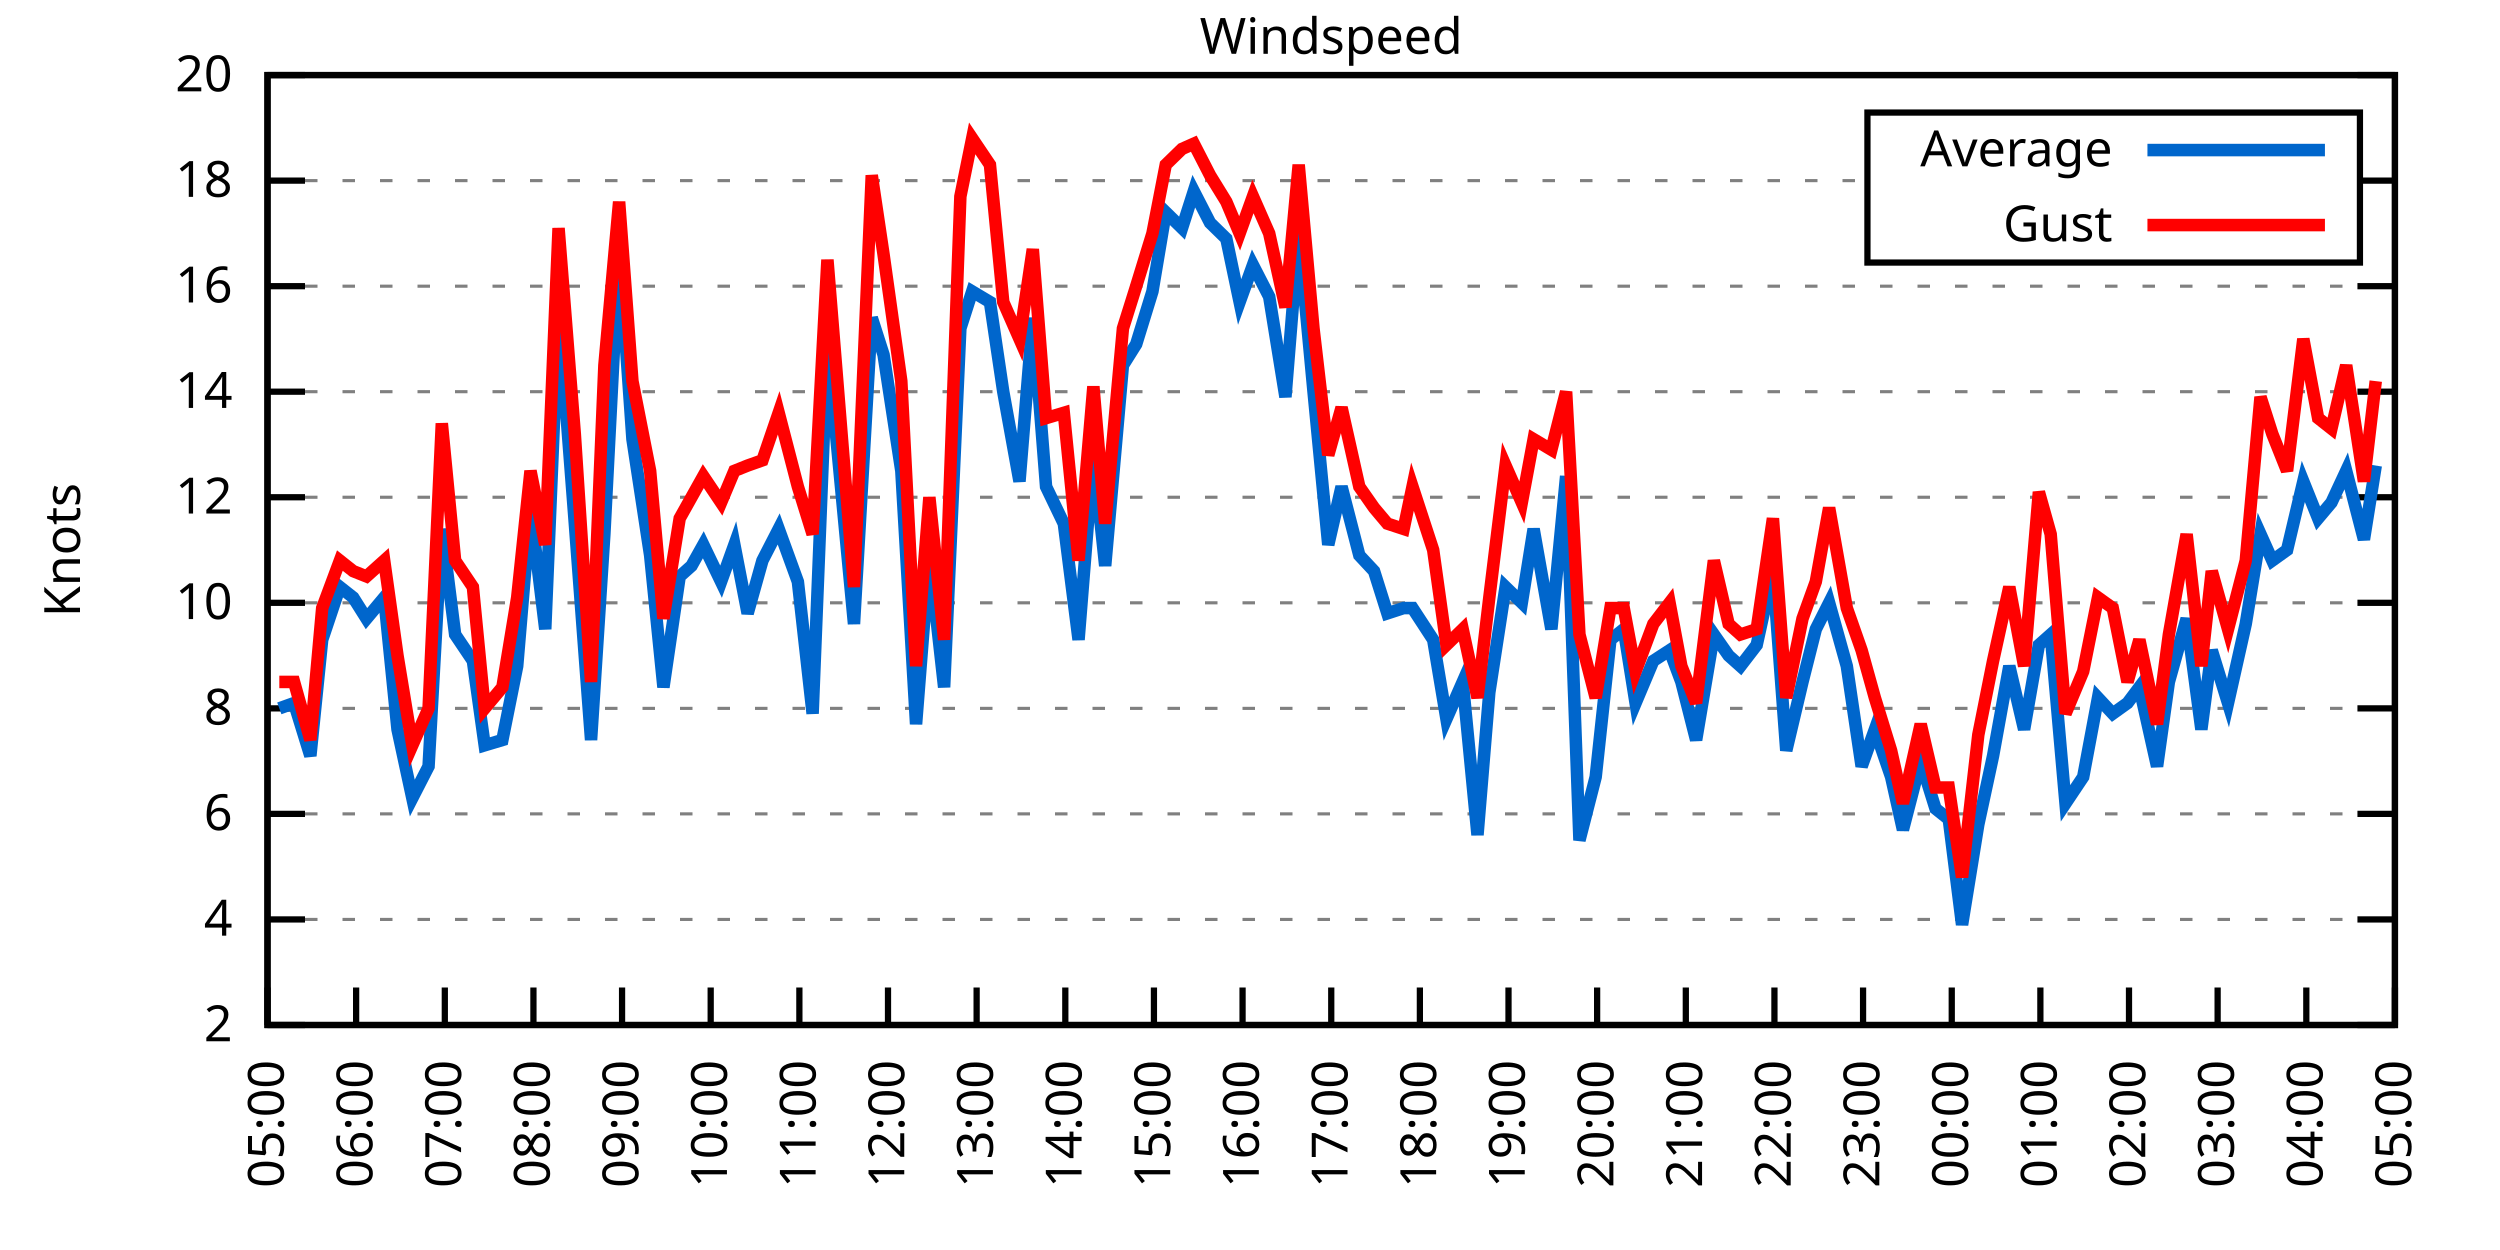
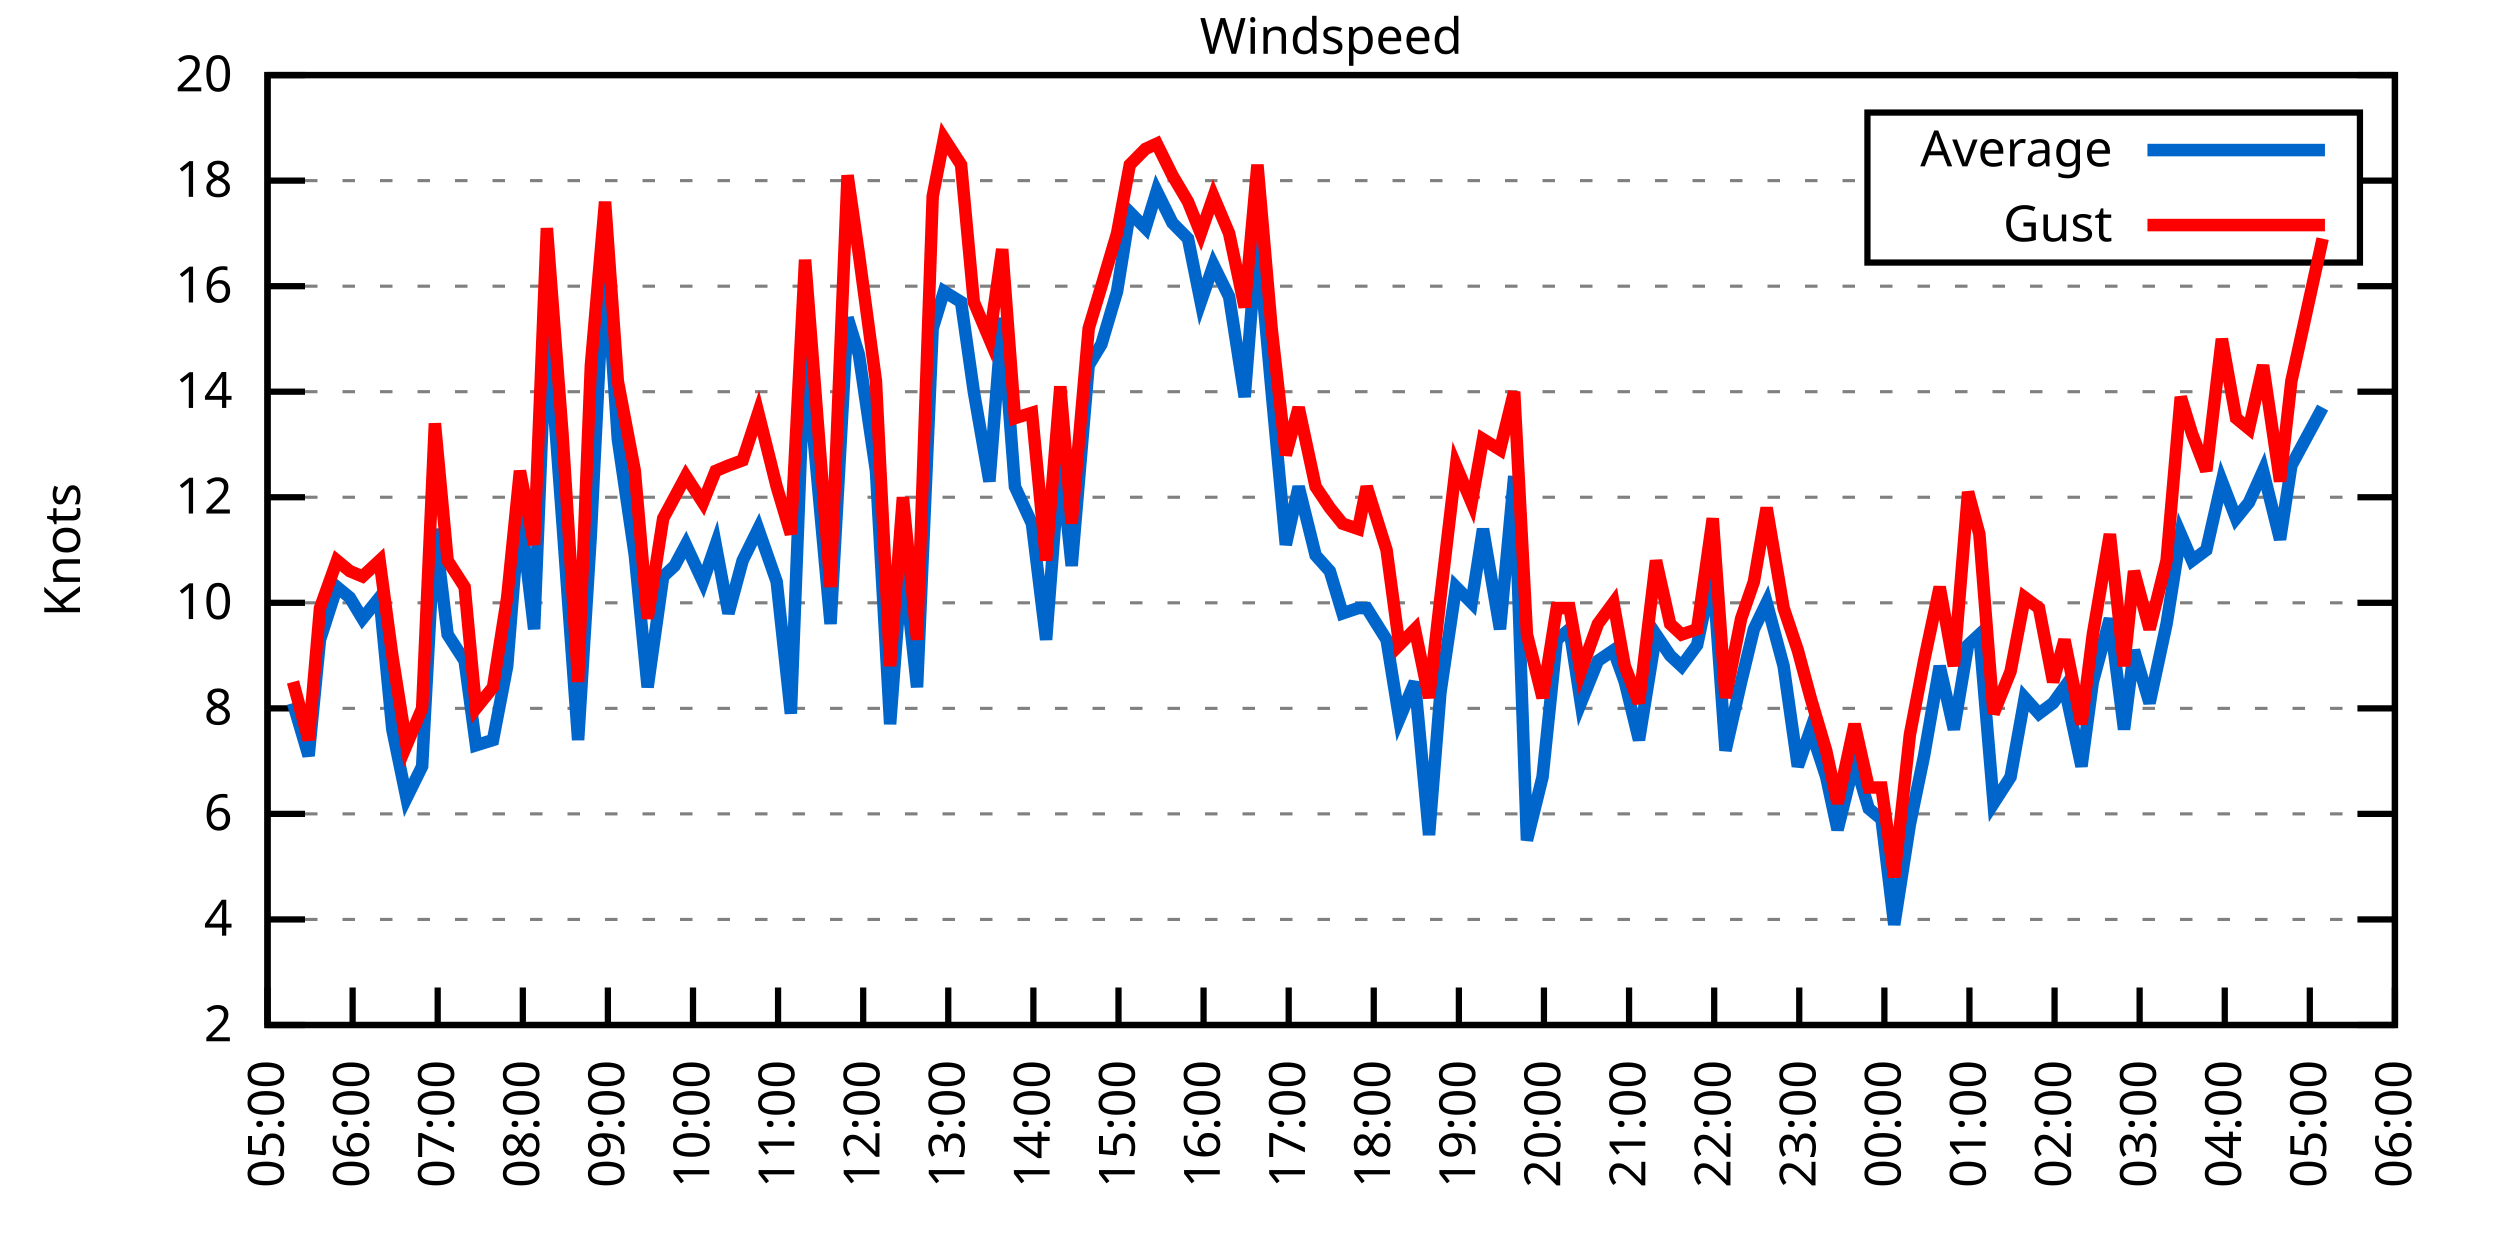
<svg xmlns="http://www.w3.org/2000/svg" xmlns:xlink="http://www.w3.org/1999/xlink" width="400" height="200" viewBox="0 0 400 200">
  <g id="gnuplot_canvas">
    <rect x="0" y="0" width="400" height="200" fill="none" />
    <defs>
      <circle id="gpDot" r="0.5" stroke-width="0.5" stroke="currentColor" />
      <path id="gpPt0" stroke-width="0.333" stroke="currentColor" d="M-1,0 h2 M0,-1 v2" />
      <path id="gpPt1" stroke-width="0.333" stroke="currentColor" d="M-1,-1 L1,1 M1,-1 L-1,1" />
      <path id="gpPt2" stroke-width="0.333" stroke="currentColor" d="M-1,0 L1,0 M0,-1 L0,1 M-1,-1 L1,1 M-1,1 L1,-1" />
      <rect id="gpPt3" stroke-width="0.333" stroke="currentColor" x="-1" y="-1" width="2" height="2" />
      <rect id="gpPt4" stroke-width="0.333" stroke="currentColor" fill="currentColor" x="-1" y="-1" width="2" height="2" />
      <circle id="gpPt5" stroke-width="0.333" stroke="currentColor" cx="0" cy="0" r="1" />
      <use xlink:href="#gpPt5" id="gpPt6" fill="currentColor" stroke="none" />
      <path id="gpPt7" stroke-width="0.333" stroke="currentColor" d="M0,-1.33 L-1.33,0.67 L1.33,0.67 z" />
      <use xlink:href="#gpPt7" id="gpPt8" fill="currentColor" stroke="none" />
      <use xlink:href="#gpPt7" id="gpPt9" stroke="currentColor" transform="rotate(180)" />
      <use xlink:href="#gpPt9" id="gpPt10" fill="currentColor" stroke="none" />
      <use xlink:href="#gpPt3" id="gpPt11" stroke="currentColor" transform="rotate(45)" />
      <use xlink:href="#gpPt11" id="gpPt12" fill="currentColor" stroke="none" />
      <path id="gpPt13" stroke-width="0.333" stroke="currentColor" d="M0,1.330 L1.265,0.411 L0.782,-1.067 L-0.782,-1.076 L-1.265,0.411 z" />
      <use xlink:href="#gpPt13" id="gpPt14" fill="currentColor" stroke="none" />
      <filter id="textbox" filterUnits="objectBoundingBox" x="0" y="0" height="1" width="1">
        <feFlood flood-color="white" flood-opacity="1" result="bgnd" />
        <feComposite in="SourceGraphic" in2="bgnd" operator="atop" />
      </filter>
      <filter id="greybox" filterUnits="objectBoundingBox" x="0" y="0" height="1" width="1">
        <feFlood flood-color="lightgrey" flood-opacity="1" result="grey" />
        <feComposite in="SourceGraphic" in2="grey" operator="atop" />
      </filter>
    </defs>
    <g fill="none" color="white" stroke="currentColor" stroke-width="1.00" stroke-linecap="butt" stroke-linejoin="miter">
</g>
    <g fill="none" color="black" stroke="currentColor" stroke-width="1.00" stroke-linecap="butt" stroke-linejoin="miter">
      <g stroke="none" shape-rendering="crispEdges">
        <polygon fill="rgb(255, 255, 255)" points="42.80,164.00 383.18,164.00 383.18,12.02 42.80,12.02 " />
      </g>
    </g>
    <g fill="none" color="black" stroke="currentColor" stroke-width="1.00" stroke-linecap="butt" stroke-linejoin="miter">
</g>
    <g fill="none" color="black" stroke="black" stroke-width="0.50" stroke-linecap="butt" stroke-linejoin="miter">
</g>
    <g fill="none" color="gray" stroke="currentColor" stroke-width="0.50" stroke-linecap="butt" stroke-linejoin="miter">
      <path stroke="gray" stroke-dasharray="2,4" class="gridline" d="M42.80,164.00 L383.19,164.00  " />
    </g>
    <g fill="none" color="gray" stroke="gray" stroke-width="1.00" stroke-linecap="butt" stroke-linejoin="miter">
</g>
    <g fill="none" color="black" stroke="currentColor" stroke-width="1.00" stroke-linecap="butt" stroke-linejoin="miter">
      <path stroke="black" d="M42.80,164.00 L48.80,164.00 M383.19,164.00 L377.19,164.00  " />
      <g transform="translate(37.20,166.60)" stroke="none" fill="black" font-family="Sans" font-size="8.00" text-anchor="end">
        <text>
          <tspan font-family="Sans"> 2</tspan>
        </text>
      </g>
    </g>
    <g fill="none" color="black" stroke="currentColor" stroke-width="1.00" stroke-linecap="butt" stroke-linejoin="miter">
</g>
    <g fill="none" color="black" stroke="black" stroke-width="0.50" stroke-linecap="butt" stroke-linejoin="miter">
</g>
    <g fill="none" color="gray" stroke="currentColor" stroke-width="0.50" stroke-linecap="butt" stroke-linejoin="miter">
      <path stroke="gray" stroke-dasharray="2,4" class="gridline" d="M42.80,147.11 L383.19,147.11  " />
    </g>
    <g fill="none" color="gray" stroke="gray" stroke-width="1.00" stroke-linecap="butt" stroke-linejoin="miter">
</g>
    <g fill="none" color="black" stroke="currentColor" stroke-width="1.00" stroke-linecap="butt" stroke-linejoin="miter">
      <path stroke="black" d="M42.80,147.11 L48.80,147.11 M383.19,147.11 L377.19,147.11  " />
      <g transform="translate(37.20,149.71)" stroke="none" fill="black" font-family="Sans" font-size="8.00" text-anchor="end">
        <text>
          <tspan font-family="Sans"> 4</tspan>
        </text>
      </g>
    </g>
    <g fill="none" color="black" stroke="currentColor" stroke-width="1.00" stroke-linecap="butt" stroke-linejoin="miter">
</g>
    <g fill="none" color="black" stroke="black" stroke-width="0.50" stroke-linecap="butt" stroke-linejoin="miter">
</g>
    <g fill="none" color="gray" stroke="currentColor" stroke-width="0.50" stroke-linecap="butt" stroke-linejoin="miter">
      <path stroke="gray" stroke-dasharray="2,4" class="gridline" d="M42.80,130.22 L383.19,130.22  " />
    </g>
    <g fill="none" color="gray" stroke="gray" stroke-width="1.00" stroke-linecap="butt" stroke-linejoin="miter">
</g>
    <g fill="none" color="black" stroke="currentColor" stroke-width="1.00" stroke-linecap="butt" stroke-linejoin="miter">
      <path stroke="black" d="M42.80,130.22 L48.80,130.22 M383.19,130.22 L377.19,130.22  " />
      <g transform="translate(37.20,132.82)" stroke="none" fill="black" font-family="Sans" font-size="8.00" text-anchor="end">
        <text>
          <tspan font-family="Sans"> 6</tspan>
        </text>
      </g>
    </g>
    <g fill="none" color="black" stroke="currentColor" stroke-width="1.00" stroke-linecap="butt" stroke-linejoin="miter">
</g>
    <g fill="none" color="black" stroke="black" stroke-width="0.50" stroke-linecap="butt" stroke-linejoin="miter">
</g>
    <g fill="none" color="gray" stroke="currentColor" stroke-width="0.50" stroke-linecap="butt" stroke-linejoin="miter">
      <path stroke="gray" stroke-dasharray="2,4" class="gridline" d="M42.80,113.34 L383.19,113.34  " />
    </g>
    <g fill="none" color="gray" stroke="gray" stroke-width="1.00" stroke-linecap="butt" stroke-linejoin="miter">
</g>
    <g fill="none" color="black" stroke="currentColor" stroke-width="1.00" stroke-linecap="butt" stroke-linejoin="miter">
      <path stroke="black" d="M42.80,113.34 L48.80,113.34 M383.19,113.34 L377.19,113.34  " />
      <g transform="translate(37.20,115.94)" stroke="none" fill="black" font-family="Sans" font-size="8.00" text-anchor="end">
        <text>
          <tspan font-family="Sans"> 8</tspan>
        </text>
      </g>
    </g>
    <g fill="none" color="black" stroke="currentColor" stroke-width="1.00" stroke-linecap="butt" stroke-linejoin="miter">
</g>
    <g fill="none" color="black" stroke="black" stroke-width="0.50" stroke-linecap="butt" stroke-linejoin="miter">
</g>
    <g fill="none" color="gray" stroke="currentColor" stroke-width="0.50" stroke-linecap="butt" stroke-linejoin="miter">
      <path stroke="gray" stroke-dasharray="2,4" class="gridline" d="M42.80,96.45 L383.19,96.45  " />
    </g>
    <g fill="none" color="gray" stroke="gray" stroke-width="1.00" stroke-linecap="butt" stroke-linejoin="miter">
</g>
    <g fill="none" color="black" stroke="currentColor" stroke-width="1.00" stroke-linecap="butt" stroke-linejoin="miter">
      <path stroke="black" d="M42.80,96.45 L48.80,96.45 M383.19,96.45 L377.19,96.45  " />
      <g transform="translate(37.20,99.05)" stroke="none" fill="black" font-family="Sans" font-size="8.00" text-anchor="end">
        <text>
          <tspan font-family="Sans"> 10</tspan>
        </text>
      </g>
    </g>
    <g fill="none" color="black" stroke="currentColor" stroke-width="1.00" stroke-linecap="butt" stroke-linejoin="miter">
</g>
    <g fill="none" color="black" stroke="black" stroke-width="0.50" stroke-linecap="butt" stroke-linejoin="miter">
</g>
    <g fill="none" color="gray" stroke="currentColor" stroke-width="0.50" stroke-linecap="butt" stroke-linejoin="miter">
      <path stroke="gray" stroke-dasharray="2,4" class="gridline" d="M42.80,79.56 L383.19,79.56  " />
    </g>
    <g fill="none" color="gray" stroke="gray" stroke-width="1.00" stroke-linecap="butt" stroke-linejoin="miter">
</g>
    <g fill="none" color="black" stroke="currentColor" stroke-width="1.00" stroke-linecap="butt" stroke-linejoin="miter">
      <path stroke="black" d="M42.80,79.56 L48.80,79.56 M383.19,79.56 L377.19,79.56  " />
      <g transform="translate(37.20,82.16)" stroke="none" fill="black" font-family="Sans" font-size="8.00" text-anchor="end">
        <text>
          <tspan font-family="Sans"> 12</tspan>
        </text>
      </g>
    </g>
    <g fill="none" color="black" stroke="currentColor" stroke-width="1.00" stroke-linecap="butt" stroke-linejoin="miter">
</g>
    <g fill="none" color="black" stroke="black" stroke-width="0.50" stroke-linecap="butt" stroke-linejoin="miter">
</g>
    <g fill="none" color="gray" stroke="currentColor" stroke-width="0.50" stroke-linecap="butt" stroke-linejoin="miter">
      <path stroke="gray" stroke-dasharray="2,4" class="gridline" d="M42.80,62.67 L383.19,62.67  " />
    </g>
    <g fill="none" color="gray" stroke="gray" stroke-width="1.00" stroke-linecap="butt" stroke-linejoin="miter">
</g>
    <g fill="none" color="black" stroke="currentColor" stroke-width="1.00" stroke-linecap="butt" stroke-linejoin="miter">
      <path stroke="black" d="M42.80,62.67 L48.80,62.67 M383.19,62.67 L377.19,62.67  " />
      <g transform="translate(37.20,65.27)" stroke="none" fill="black" font-family="Sans" font-size="8.00" text-anchor="end">
        <text>
          <tspan font-family="Sans"> 14</tspan>
        </text>
      </g>
    </g>
    <g fill="none" color="black" stroke="currentColor" stroke-width="1.00" stroke-linecap="butt" stroke-linejoin="miter">
</g>
    <g fill="none" color="black" stroke="black" stroke-width="0.50" stroke-linecap="butt" stroke-linejoin="miter">
</g>
    <g fill="none" color="gray" stroke="currentColor" stroke-width="0.50" stroke-linecap="butt" stroke-linejoin="miter">
      <path stroke="gray" stroke-dasharray="2,4" class="gridline" d="M42.80,45.79 L383.19,45.79  " />
    </g>
    <g fill="none" color="gray" stroke="gray" stroke-width="1.00" stroke-linecap="butt" stroke-linejoin="miter">
</g>
    <g fill="none" color="black" stroke="currentColor" stroke-width="1.00" stroke-linecap="butt" stroke-linejoin="miter">
      <path stroke="black" d="M42.80,45.79 L48.80,45.79 M383.19,45.79 L377.19,45.79  " />
      <g transform="translate(37.20,48.39)" stroke="none" fill="black" font-family="Sans" font-size="8.00" text-anchor="end">
        <text>
          <tspan font-family="Sans"> 16</tspan>
        </text>
      </g>
    </g>
    <g fill="none" color="black" stroke="currentColor" stroke-width="1.00" stroke-linecap="butt" stroke-linejoin="miter">
</g>
    <g fill="none" color="black" stroke="black" stroke-width="0.50" stroke-linecap="butt" stroke-linejoin="miter">
</g>
    <g fill="none" color="gray" stroke="currentColor" stroke-width="0.50" stroke-linecap="butt" stroke-linejoin="miter">
      <path stroke="gray" stroke-dasharray="2,4" class="gridline" d="M42.80,28.90 L298.79,28.90 M377.59,28.90 L383.19,28.90  " />
    </g>
    <g fill="none" color="gray" stroke="gray" stroke-width="1.00" stroke-linecap="butt" stroke-linejoin="miter">
</g>
    <g fill="none" color="black" stroke="currentColor" stroke-width="1.00" stroke-linecap="butt" stroke-linejoin="miter">
      <path stroke="black" d="M42.80,28.90 L48.80,28.90 M383.19,28.90 L377.19,28.90  " />
      <g transform="translate(37.20,31.50)" stroke="none" fill="black" font-family="Sans" font-size="8.00" text-anchor="end">
        <text>
          <tspan font-family="Sans"> 18</tspan>
        </text>
      </g>
    </g>
    <g fill="none" color="black" stroke="currentColor" stroke-width="1.00" stroke-linecap="butt" stroke-linejoin="miter">
</g>
    <g fill="none" color="black" stroke="black" stroke-width="0.50" stroke-linecap="butt" stroke-linejoin="miter">
</g>
    <g fill="none" color="gray" stroke="currentColor" stroke-width="0.50" stroke-linecap="butt" stroke-linejoin="miter">
      <path stroke="gray" stroke-dasharray="2,4" class="gridline" d="M42.80,12.01 L383.19,12.01  " />
    </g>
    <g fill="none" color="gray" stroke="gray" stroke-width="1.00" stroke-linecap="butt" stroke-linejoin="miter">
</g>
    <g fill="none" color="black" stroke="currentColor" stroke-width="1.00" stroke-linecap="butt" stroke-linejoin="miter">
      <path stroke="black" d="M42.80,12.01 L48.80,12.01 M383.19,12.01 L377.19,12.01  " />
      <g transform="translate(37.20,14.61)" stroke="none" fill="black" font-family="Sans" font-size="8.00" text-anchor="end">
        <text>
          <tspan font-family="Sans"> 20</tspan>
        </text>
      </g>
    </g>
    <g fill="none" color="black" stroke="currentColor" stroke-width="1.00" stroke-linecap="butt" stroke-linejoin="miter">
      <path stroke="black" d="M42.80,164.00 L42.80,158.00  " />
      <g transform="translate(45.40,169.60) rotate(270.00)" stroke="none" fill="black" font-family="Sans" font-size="8.00" text-anchor="end">
        <text>
          <tspan font-family="Sans">05:00</tspan>
        </text>
      </g>
    </g>
    <g fill="none" color="black" stroke="currentColor" stroke-width="1.00" stroke-linecap="butt" stroke-linejoin="miter">
-       <path stroke="black" d="M56.98,164.00 L56.98,158.00  " />
-       <g transform="translate(59.58,169.60) rotate(270.00)" stroke="none" fill="black" font-family="Sans" font-size="8.00" text-anchor="end">
+       <path stroke="black" d="M56.42,164.00 L56.42,158.00  " />
+       <g transform="translate(59.02,169.60) rotate(270.00)" stroke="none" fill="black" font-family="Sans" font-size="8.00" text-anchor="end">
        <text>
          <tspan font-family="Sans">06:00</tspan>
        </text>
      </g>
    </g>
    <g fill="none" color="black" stroke="currentColor" stroke-width="1.00" stroke-linecap="butt" stroke-linejoin="miter">
-       <path stroke="black" d="M71.17,164.00 L71.17,158.00  " />
-       <g transform="translate(73.77,169.60) rotate(270.00)" stroke="none" fill="black" font-family="Sans" font-size="8.00" text-anchor="end">
+       <path stroke="black" d="M70.03,164.00 L70.03,158.00  " />
+       <g transform="translate(72.63,169.60) rotate(270.00)" stroke="none" fill="black" font-family="Sans" font-size="8.00" text-anchor="end">
        <text>
          <tspan font-family="Sans">07:00</tspan>
        </text>
      </g>
    </g>
    <g fill="none" color="black" stroke="currentColor" stroke-width="1.00" stroke-linecap="butt" stroke-linejoin="miter">
-       <path stroke="black" d="M85.35,164.00 L85.35,158.00  " />
-       <g transform="translate(87.95,169.60) rotate(270.00)" stroke="none" fill="black" font-family="Sans" font-size="8.00" text-anchor="end">
+       <path stroke="black" d="M83.65,164.00 L83.65,158.00  " />
+       <g transform="translate(86.25,169.60) rotate(270.00)" stroke="none" fill="black" font-family="Sans" font-size="8.00" text-anchor="end">
        <text>
          <tspan font-family="Sans">08:00</tspan>
        </text>
      </g>
    </g>
    <g fill="none" color="black" stroke="currentColor" stroke-width="1.00" stroke-linecap="butt" stroke-linejoin="miter">
-       <path stroke="black" d="M99.53,164.00 L99.53,158.00  " />
-       <g transform="translate(102.13,169.60) rotate(270.00)" stroke="none" fill="black" font-family="Sans" font-size="8.00" text-anchor="end">
+       <path stroke="black" d="M97.26,164.00 L97.26,158.00  " />
+       <g transform="translate(99.86,169.60) rotate(270.00)" stroke="none" fill="black" font-family="Sans" font-size="8.00" text-anchor="end">
        <text>
          <tspan font-family="Sans">09:00</tspan>
        </text>
      </g>
    </g>
    <g fill="none" color="black" stroke="currentColor" stroke-width="1.00" stroke-linecap="butt" stroke-linejoin="miter">
-       <path stroke="black" d="M113.71,164.00 L113.71,158.00  " />
-       <g transform="translate(116.31,169.60) rotate(270.00)" stroke="none" fill="black" font-family="Sans" font-size="8.00" text-anchor="end">
+       <path stroke="black" d="M110.88,164.00 L110.88,158.00  " />
+       <g transform="translate(113.48,169.60) rotate(270.00)" stroke="none" fill="black" font-family="Sans" font-size="8.00" text-anchor="end">
        <text>
          <tspan font-family="Sans">10:00</tspan>
        </text>
      </g>
    </g>
    <g fill="none" color="black" stroke="currentColor" stroke-width="1.00" stroke-linecap="butt" stroke-linejoin="miter">
-       <path stroke="black" d="M127.90,164.00 L127.90,158.00  " />
-       <g transform="translate(130.50,169.60) rotate(270.00)" stroke="none" fill="black" font-family="Sans" font-size="8.00" text-anchor="end">
+       <path stroke="black" d="M124.49,164.00 L124.49,158.00  " />
+       <g transform="translate(127.09,169.60) rotate(270.00)" stroke="none" fill="black" font-family="Sans" font-size="8.00" text-anchor="end">
        <text>
          <tspan font-family="Sans">11:00</tspan>
        </text>
      </g>
    </g>
    <g fill="none" color="black" stroke="currentColor" stroke-width="1.00" stroke-linecap="butt" stroke-linejoin="miter">
-       <path stroke="black" d="M142.08,164.00 L142.08,158.00  " />
-       <g transform="translate(144.68,169.60) rotate(270.00)" stroke="none" fill="black" font-family="Sans" font-size="8.00" text-anchor="end">
+       <path stroke="black" d="M138.11,164.00 L138.11,158.00  " />
+       <g transform="translate(140.71,169.60) rotate(270.00)" stroke="none" fill="black" font-family="Sans" font-size="8.00" text-anchor="end">
        <text>
          <tspan font-family="Sans">12:00</tspan>
        </text>
      </g>
    </g>
    <g fill="none" color="black" stroke="currentColor" stroke-width="1.00" stroke-linecap="butt" stroke-linejoin="miter">
-       <path stroke="black" d="M156.26,164.00 L156.26,158.00  " />
-       <g transform="translate(158.86,169.60) rotate(270.00)" stroke="none" fill="black" font-family="Sans" font-size="8.00" text-anchor="end">
+       <path stroke="black" d="M151.72,164.00 L151.72,158.00  " />
+       <g transform="translate(154.32,169.60) rotate(270.00)" stroke="none" fill="black" font-family="Sans" font-size="8.00" text-anchor="end">
        <text>
          <tspan font-family="Sans">13:00</tspan>
        </text>
      </g>
    </g>
    <g fill="none" color="black" stroke="currentColor" stroke-width="1.00" stroke-linecap="butt" stroke-linejoin="miter">
-       <path stroke="black" d="M170.45,164.00 L170.45,158.00  " />
-       <g transform="translate(173.05,169.60) rotate(270.00)" stroke="none" fill="black" font-family="Sans" font-size="8.00" text-anchor="end">
+       <path stroke="black" d="M165.34,164.00 L165.34,158.00  " />
+       <g transform="translate(167.94,169.60) rotate(270.00)" stroke="none" fill="black" font-family="Sans" font-size="8.00" text-anchor="end">
        <text>
          <tspan font-family="Sans">14:00</tspan>
        </text>
      </g>
    </g>
    <g fill="none" color="black" stroke="currentColor" stroke-width="1.00" stroke-linecap="butt" stroke-linejoin="miter">
-       <path stroke="black" d="M184.63,164.00 L184.63,158.00  " />
-       <g transform="translate(187.23,169.60) rotate(270.00)" stroke="none" fill="black" font-family="Sans" font-size="8.00" text-anchor="end">
+       <path stroke="black" d="M178.96,164.00 L178.96,158.00  " />
+       <g transform="translate(181.56,169.60) rotate(270.00)" stroke="none" fill="black" font-family="Sans" font-size="8.00" text-anchor="end">
        <text>
          <tspan font-family="Sans">15:00</tspan>
        </text>
      </g>
    </g>
    <g fill="none" color="black" stroke="currentColor" stroke-width="1.00" stroke-linecap="butt" stroke-linejoin="miter">
-       <path stroke="black" d="M198.81,164.00 L198.81,158.00  " />
-       <g transform="translate(201.41,169.60) rotate(270.00)" stroke="none" fill="black" font-family="Sans" font-size="8.00" text-anchor="end">
+       <path stroke="black" d="M192.57,164.00 L192.57,158.00  " />
+       <g transform="translate(195.17,169.60) rotate(270.00)" stroke="none" fill="black" font-family="Sans" font-size="8.00" text-anchor="end">
        <text>
          <tspan font-family="Sans">16:00</tspan>
        </text>
      </g>
    </g>
    <g fill="none" color="black" stroke="currentColor" stroke-width="1.00" stroke-linecap="butt" stroke-linejoin="miter">
-       <path stroke="black" d="M213.00,164.00 L213.00,158.00  " />
-       <g transform="translate(215.60,169.60) rotate(270.00)" stroke="none" fill="black" font-family="Sans" font-size="8.00" text-anchor="end">
+       <path stroke="black" d="M206.19,164.00 L206.19,158.00  " />
+       <g transform="translate(208.79,169.60) rotate(270.00)" stroke="none" fill="black" font-family="Sans" font-size="8.00" text-anchor="end">
        <text>
          <tspan font-family="Sans">17:00</tspan>
        </text>
      </g>
    </g>
    <g fill="none" color="black" stroke="currentColor" stroke-width="1.00" stroke-linecap="butt" stroke-linejoin="miter">
-       <path stroke="black" d="M227.18,164.00 L227.18,158.00  " />
-       <g transform="translate(229.78,169.60) rotate(270.00)" stroke="none" fill="black" font-family="Sans" font-size="8.00" text-anchor="end">
+       <path stroke="black" d="M219.80,164.00 L219.80,158.00  " />
+       <g transform="translate(222.40,169.60) rotate(270.00)" stroke="none" fill="black" font-family="Sans" font-size="8.00" text-anchor="end">
        <text>
          <tspan font-family="Sans">18:00</tspan>
        </text>
      </g>
    </g>
    <g fill="none" color="black" stroke="currentColor" stroke-width="1.00" stroke-linecap="butt" stroke-linejoin="miter">
-       <path stroke="black" d="M241.36,164.00 L241.36,158.00  " />
-       <g transform="translate(243.96,169.60) rotate(270.00)" stroke="none" fill="black" font-family="Sans" font-size="8.00" text-anchor="end">
+       <path stroke="black" d="M233.42,164.00 L233.42,158.00  " />
+       <g transform="translate(236.02,169.60) rotate(270.00)" stroke="none" fill="black" font-family="Sans" font-size="8.00" text-anchor="end">
        <text>
          <tspan font-family="Sans">19:00</tspan>
        </text>
      </g>
    </g>
    <g fill="none" color="black" stroke="currentColor" stroke-width="1.00" stroke-linecap="butt" stroke-linejoin="miter">
-       <path stroke="black" d="M255.54,164.00 L255.54,158.00  " />
-       <g transform="translate(258.14,169.60) rotate(270.00)" stroke="none" fill="black" font-family="Sans" font-size="8.00" text-anchor="end">
+       <path stroke="black" d="M247.03,164.00 L247.03,158.00  " />
+       <g transform="translate(249.63,169.60) rotate(270.00)" stroke="none" fill="black" font-family="Sans" font-size="8.00" text-anchor="end">
        <text>
          <tspan font-family="Sans">20:00</tspan>
        </text>
      </g>
    </g>
    <g fill="none" color="black" stroke="currentColor" stroke-width="1.00" stroke-linecap="butt" stroke-linejoin="miter">
-       <path stroke="black" d="M269.73,164.00 L269.73,158.00  " />
-       <g transform="translate(272.33,169.60) rotate(270.00)" stroke="none" fill="black" font-family="Sans" font-size="8.00" text-anchor="end">
+       <path stroke="black" d="M260.65,164.00 L260.65,158.00  " />
+       <g transform="translate(263.25,169.60) rotate(270.00)" stroke="none" fill="black" font-family="Sans" font-size="8.00" text-anchor="end">
        <text>
          <tspan font-family="Sans">21:00</tspan>
        </text>
      </g>
    </g>
    <g fill="none" color="black" stroke="currentColor" stroke-width="1.00" stroke-linecap="butt" stroke-linejoin="miter">
-       <path stroke="black" d="M283.91,164.00 L283.91,158.00  " />
-       <g transform="translate(286.51,169.60) rotate(270.00)" stroke="none" fill="black" font-family="Sans" font-size="8.00" text-anchor="end">
+       <path stroke="black" d="M274.27,164.00 L274.27,158.00  " />
+       <g transform="translate(276.87,169.60) rotate(270.00)" stroke="none" fill="black" font-family="Sans" font-size="8.00" text-anchor="end">
        <text>
          <tspan font-family="Sans">22:00</tspan>
        </text>
      </g>
    </g>
    <g fill="none" color="black" stroke="currentColor" stroke-width="1.00" stroke-linecap="butt" stroke-linejoin="miter">
-       <path stroke="black" d="M298.09,164.00 L298.09,158.00  " />
-       <g transform="translate(300.69,169.60) rotate(270.00)" stroke="none" fill="black" font-family="Sans" font-size="8.00" text-anchor="end">
+       <path stroke="black" d="M287.88,164.00 L287.88,158.00  " />
+       <g transform="translate(290.48,169.60) rotate(270.00)" stroke="none" fill="black" font-family="Sans" font-size="8.00" text-anchor="end">
        <text>
          <tspan font-family="Sans">23:00</tspan>
        </text>
      </g>
    </g>
    <g fill="none" color="black" stroke="currentColor" stroke-width="1.00" stroke-linecap="butt" stroke-linejoin="miter">
-       <path stroke="black" d="M312.28,164.00 L312.28,158.00  " />
-       <g transform="translate(314.88,169.60) rotate(270.00)" stroke="none" fill="black" font-family="Sans" font-size="8.00" text-anchor="end">
+       <path stroke="black" d="M301.50,164.00 L301.50,158.00  " />
+       <g transform="translate(304.10,169.60) rotate(270.00)" stroke="none" fill="black" font-family="Sans" font-size="8.00" text-anchor="end">
        <text>
          <tspan font-family="Sans">00:00</tspan>
        </text>
      </g>
    </g>
    <g fill="none" color="black" stroke="currentColor" stroke-width="1.00" stroke-linecap="butt" stroke-linejoin="miter">
-       <path stroke="black" d="M326.46,164.00 L326.46,158.00  " />
-       <g transform="translate(329.06,169.60) rotate(270.00)" stroke="none" fill="black" font-family="Sans" font-size="8.00" text-anchor="end">
+       <path stroke="black" d="M315.11,164.00 L315.11,158.00  " />
+       <g transform="translate(317.71,169.60) rotate(270.00)" stroke="none" fill="black" font-family="Sans" font-size="8.00" text-anchor="end">
        <text>
          <tspan font-family="Sans">01:00</tspan>
        </text>
      </g>
    </g>
    <g fill="none" color="black" stroke="currentColor" stroke-width="1.00" stroke-linecap="butt" stroke-linejoin="miter">
-       <path stroke="black" d="M340.64,164.00 L340.64,158.00  " />
-       <g transform="translate(343.24,169.60) rotate(270.00)" stroke="none" fill="black" font-family="Sans" font-size="8.00" text-anchor="end">
+       <path stroke="black" d="M328.73,164.00 L328.73,158.00  " />
+       <g transform="translate(331.33,169.60) rotate(270.00)" stroke="none" fill="black" font-family="Sans" font-size="8.00" text-anchor="end">
        <text>
          <tspan font-family="Sans">02:00</tspan>
        </text>
      </g>
    </g>
    <g fill="none" color="black" stroke="currentColor" stroke-width="1.00" stroke-linecap="butt" stroke-linejoin="miter">
-       <path stroke="black" d="M354.82,164.00 L354.82,158.00  " />
-       <g transform="translate(357.42,169.60) rotate(270.00)" stroke="none" fill="black" font-family="Sans" font-size="8.00" text-anchor="end">
+       <path stroke="black" d="M342.34,164.00 L342.34,158.00  " />
+       <g transform="translate(344.94,169.60) rotate(270.00)" stroke="none" fill="black" font-family="Sans" font-size="8.00" text-anchor="end">
        <text>
          <tspan font-family="Sans">03:00</tspan>
        </text>
      </g>
    </g>
    <g fill="none" color="black" stroke="currentColor" stroke-width="1.00" stroke-linecap="butt" stroke-linejoin="miter">
-       <path stroke="black" d="M369.01,164.00 L369.01,158.00  " />
-       <g transform="translate(371.61,169.60) rotate(270.00)" stroke="none" fill="black" font-family="Sans" font-size="8.00" text-anchor="end">
+       <path stroke="black" d="M355.96,164.00 L355.96,158.00  " />
+       <g transform="translate(358.56,169.60) rotate(270.00)" stroke="none" fill="black" font-family="Sans" font-size="8.00" text-anchor="end">
        <text>
          <tspan font-family="Sans">04:00</tspan>
+         </text>
+       </g>
+     </g>
+     <g fill="none" color="black" stroke="currentColor" stroke-width="1.00" stroke-linecap="butt" stroke-linejoin="miter">
+       <path stroke="black" d="M369.57,164.00 L369.57,158.00  " />
+       <g transform="translate(372.17,169.60) rotate(270.00)" stroke="none" fill="black" font-family="Sans" font-size="8.00" text-anchor="end">
+         <text>
+           <tspan font-family="Sans">05:00</tspan>
        </text>
      </g>
    </g>
    <g fill="none" color="black" stroke="currentColor" stroke-width="1.00" stroke-linecap="butt" stroke-linejoin="miter">
      <path stroke="black" d="M383.19,164.00 L383.19,158.00  " />
      <g transform="translate(385.79,169.60) rotate(270.00)" stroke="none" fill="black" font-family="Sans" font-size="8.00" text-anchor="end">
        <text>
-           <tspan font-family="Sans">05:00</tspan>
+           <tspan font-family="Sans">06:00</tspan>
        </text>
      </g>
    </g>
    <g fill="none" color="black" stroke="currentColor" stroke-width="1.00" stroke-linecap="butt" stroke-linejoin="miter">
</g>
    <g fill="none" color="black" stroke="currentColor" stroke-width="1.00" stroke-linecap="butt" stroke-linejoin="miter">
      <path stroke="black" d="M42.80,12.01 L42.80,164.00 L383.19,164.00 L383.19,12.01 L42.80,12.01 Z  " />
    </g>
    <g fill="none" color="black" stroke="currentColor" stroke-width="1.00" stroke-linecap="butt" stroke-linejoin="miter">
</g>
    <g fill="none" color="black" stroke="currentColor" stroke-width="1.00" stroke-linecap="butt" stroke-linejoin="miter">
      <path stroke="black" d="M298.79,42.01 L298.79,18.01 L377.59,18.01 L377.59,42.01 L298.79,42.01 Z  " />
    </g>
    <g id="Windspeed_plot_1">
      <g fill="none" color="white" stroke="black" stroke-width="2.00" stroke-linecap="butt" stroke-linejoin="miter">
</g>
      <g fill="none" color="black" stroke="currentColor" stroke-width="2.00" stroke-linecap="butt" stroke-linejoin="miter">
        <g transform="translate(337.99,26.61)" stroke="none" fill="black" font-family="Sans" font-size="8.00" text-anchor="end">
          <text>
            <tspan font-family="Sans">Average</tspan>
          </text>
        </g>
      </g>
      <g fill="none" color="black" stroke="currentColor" stroke-width="2.00" stroke-linecap="butt" stroke-linejoin="miter">
-         <path stroke="rgb(  0, 102, 204)" d="M343.59,24.01 L371.99,24.01 M44.69,113.34 L47.05,112.49 L49.66,120.94 L51.55,102.36 L54.38,93.92 L56.51,95.60   L58.64,98.98 L61.47,95.60 L63.60,116.71 L65.97,127.69 L68.57,122.62 L70.69,84.63 L72.82,101.52 L75.66,105.74   L77.55,119.25 L80.38,118.40 L82.75,106.58 L84.88,81.25 L87.24,100.67 L89.37,50.01 L91.97,83.78 L94.57,118.40   L96.70,85.47 L99.06,39.87 L101.19,70.27 L104.02,88.85 L106.15,109.96 L108.75,92.23 L110.64,90.54 L112.53,87.16   L115.37,93.07 L117.50,87.16 L119.62,98.14 L121.99,89.69 L124.59,84.63 L127.66,93.07 L130.02,114.18 L132.39,55.07   L136.64,99.83 L139.48,50.85 L141.37,56.76 L144.21,75.34 L146.57,115.87 L148.70,88.85 L151.06,109.96 L153.66,52.54   L155.55,46.63 L158.39,48.32 L160.52,62.67 L163.12,77.03 L165.25,50.85 L167.37,77.87 L170.21,83.78 L172.57,102.36   L174.94,72.81 L176.83,90.54 L179.67,58.45 L181.79,55.07 L184.39,46.63 L186.52,33.96 L189.12,36.50 L191.01,30.59   L193.61,35.65 L196.21,38.19 L198.34,48.32 L200.47,42.41 L203.07,47.47 L205.67,63.52 L207.79,37.34 L210.16,62.67   L212.52,87.16 L214.65,77.87 L217.49,88.85 L219.85,91.38 L221.98,98.14 L224.58,97.29 L226.00,97.29 L229.31,102.36   L231.43,115.03 L234.03,109.11 L236.40,133.60 L238.29,110.80 L240.89,93.92 L243.49,96.45 L245.38,84.63 L248.22,100.67   L250.58,76.18 L252.71,134.45 L255.31,124.31 L257.67,102.36 L259.80,100.67 L261.69,112.49 L264.53,105.74 L267.13,104.05   L269.02,109.11 L271.38,118.40 L274.22,101.52 L276.58,104.89 L278.47,106.58 L281.07,103.20 L283.67,91.38 L285.80,120.09   L288.40,109.11 L290.53,100.67 L292.66,96.45 L295.49,106.58 L297.86,122.62 L299.98,116.71 L302.58,124.31 L304.47,132.76   L307.31,121.78 L309.68,129.38 L311.80,131.07 L313.93,147.96 L316.53,131.91 L318.89,120.94 L321.49,106.58 L323.86,116.71   L326.22,103.20 L328.11,101.52 L330.48,128.54 L333.31,124.31 L335.68,111.65 L338.04,114.18 L340.40,112.49 L342.30,109.96   L345.13,122.62 L347.02,109.11 L349.86,98.98 L352.22,116.71 L353.88,104.05 L356.48,112.49 L359.32,99.83 L361.68,85.47   L363.57,89.69 L365.93,88.00 L368.53,77.03 L370.90,82.94 L373.03,80.41 L375.39,75.34 L378.23,86.32 L380.12,74.49    " />
+         <path stroke="rgb(  0, 102, 204)" d="M343.59,24.01 L371.99,24.01 M46.88,112.49 L49.38,120.94 L51.20,102.36 L53.92,93.92 L55.96,95.60 L58.00,98.98   L60.73,95.60 L62.77,116.71 L65.04,127.69 L67.54,122.62 L69.58,84.63 L71.62,101.52 L74.34,105.74 L76.16,119.25   L78.88,118.40 L81.15,106.58 L83.19,81.25 L85.46,100.67 L87.50,50.01 L90.00,83.78 L92.50,118.40 L94.54,85.47   L96.81,39.87 L98.85,70.27 L101.57,88.85 L103.62,109.96 L106.11,92.23 L107.93,90.54 L109.74,87.16 L112.47,93.07   L114.51,87.16 L116.55,98.14 L118.82,89.69 L121.32,84.63 L124.27,93.07 L126.54,114.18 L128.81,55.07 L132.89,99.83   L135.61,50.85 L137.43,56.76 L140.15,75.34 L142.42,115.87 L144.46,88.85 L146.73,109.96 L149.23,52.54 L151.04,46.63   L153.77,48.32 L155.81,62.67 L158.31,77.03 L160.35,50.85 L162.39,77.87 L165.11,83.78 L167.38,102.36 L169.65,72.81   L171.47,90.54 L174.19,58.45 L176.23,55.07 L178.73,46.63 L180.77,33.96 L183.27,36.50 L185.08,30.59 L187.58,35.65   L190.08,38.19 L192.12,48.32 L194.16,42.41 L196.66,47.47 L199.15,63.52 L201.19,37.34 L203.46,62.67 L205.73,87.16   L207.78,77.87 L210.50,88.85 L212.77,91.38 L214.81,98.14 L217.31,97.29 L218.67,97.29 L221.85,102.36 L223.89,115.03   L226.38,109.11 L228.65,133.60 L230.47,110.80 L232.96,93.92 L235.46,96.45 L237.28,84.63 L240.00,100.67 L242.27,76.18   L244.31,134.45 L246.81,124.31 L249.08,102.36 L251.12,100.67 L252.93,112.49 L255.66,105.74 L258.15,104.05 L259.97,109.11   L262.24,118.40 L264.96,101.52 L267.23,104.89 L269.05,106.58 L271.54,103.20 L274.04,91.38 L276.08,120.09 L278.58,109.11   L280.62,100.67 L282.66,96.45 L285.38,106.58 L287.65,122.62 L289.70,116.71 L292.19,124.31 L294.01,132.76 L296.73,121.78   L299.00,129.38 L301.04,131.07 L303.08,147.96 L305.58,131.91 L307.85,120.94 L310.35,106.58 L312.62,116.71 L314.89,103.20   L316.70,101.52 L318.97,128.54 L321.69,124.31 L323.96,111.65 L326.23,114.18 L328.50,112.49 L330.32,109.96 L333.04,122.62   L334.85,109.11 L337.58,98.98 L339.85,116.71 L341.44,104.05 L343.93,112.49 L346.65,99.83 L348.92,85.47 L350.74,89.69   L353.01,88.00 L355.50,77.03 L357.77,82.94 L359.82,80.41 L362.09,75.34 L364.81,86.32 L366.62,74.49 L371.62,65.21    " />
      </g>
    </g>
    <g id="Windspeed_plot_2">
      <g fill="none" color="black" stroke="currentColor" stroke-width="2.00" stroke-linecap="butt" stroke-linejoin="miter">
        <g transform="translate(337.99,38.61)" stroke="none" fill="black" font-family="Sans" font-size="8.00" text-anchor="end">
          <text>
            <tspan font-family="Sans">Gust</tspan>
          </text>
        </g>
      </g>
      <g fill="none" color="black" stroke="currentColor" stroke-width="2.00" stroke-linecap="butt" stroke-linejoin="miter">
-         <path stroke="rgb(255,   0,   0)" d="M343.59,36.01 L371.99,36.01 M44.69,109.11 L47.05,109.11 L49.66,118.40 L51.55,97.29 L54.38,89.69 L56.51,91.38   L58.64,92.23 L61.47,89.69 L63.60,104.89 L65.97,119.25 L68.57,113.34 L70.69,67.74 L72.82,89.69 L75.66,93.92   L77.55,113.34 L80.38,109.96 L82.75,95.60 L84.88,75.34 L87.24,87.16 L89.37,36.50 L91.97,69.43 L94.57,109.11   L96.70,58.45 L99.06,32.28 L101.19,60.98 L104.02,75.34 L106.15,98.98 L108.75,82.94 L110.64,79.56 L112.53,76.18   L115.37,80.41 L117.50,75.34 L119.62,74.49 L121.99,73.65 L124.59,66.05 L127.66,77.87 L130.02,85.47 L132.39,41.56   L136.64,93.92 L139.48,28.05 L141.37,40.72 L144.21,60.98 L146.57,106.58 L148.70,79.56 L151.06,102.36 L153.66,31.43   L155.55,22.14 L158.39,26.36 L160.52,48.32 L163.12,54.23 L165.25,39.87 L167.37,66.90 L170.21,66.05 L172.57,89.69   L174.94,61.83 L176.83,83.78 L179.67,52.54 L181.79,45.79 L184.39,37.34 L186.52,26.36 L189.12,23.83 L191.01,22.99   L193.61,28.05 L196.21,32.28 L198.34,37.34 L200.47,31.43 L203.07,37.34 L205.67,49.16 L207.79,26.36 L210.16,52.54   L212.52,72.81 L214.65,65.21 L217.49,77.87 L219.85,81.25 L221.98,83.78 L224.58,84.63 L226.00,77.87 L229.31,88.00   L231.43,103.20 L234.03,100.67 L236.40,111.65 L238.29,95.60 L240.89,74.49 L243.49,80.41 L245.38,70.27 L248.22,71.96   L250.58,62.67 L252.71,101.52 L255.31,111.65 L257.67,97.29 L259.80,97.29 L261.69,107.43 L264.53,99.83 L267.13,96.45   L269.02,106.58 L271.38,112.49 L274.22,89.69 L276.58,99.83 L278.47,101.52 L281.07,100.67 L283.67,82.94 L285.80,111.65   L288.40,98.98 L290.53,93.07 L292.66,81.25 L295.49,97.29 L297.86,104.05 L299.98,111.65 L302.58,120.09 L304.47,128.54   L307.31,115.87 L309.68,126.00 L311.80,126.00 L313.93,140.36 L316.53,117.56 L318.89,105.74 L321.49,93.92 L323.86,106.58   L326.22,78.72 L328.11,85.47 L330.48,114.18 L333.31,107.43 L335.68,95.60 L338.04,97.29 L340.40,109.11 L342.30,102.36   L345.13,115.87 L347.02,101.52 L349.86,85.47 L352.22,106.58 L353.88,91.38 L356.48,100.67 L359.32,89.69 L361.68,63.52   L363.57,69.43 L365.93,75.34 L368.53,54.23 L370.90,66.90 L373.03,68.58 L375.39,58.45 L378.23,77.03 L380.12,60.98    " />
+         <path stroke="rgb(255,   0,   0)" d="M343.59,36.01 L371.99,36.01 M46.88,109.11 L49.38,118.40 L51.20,97.29 L53.92,89.69 L55.96,91.38 L58.00,92.23   L60.73,89.69 L62.77,104.89 L65.04,119.25 L67.54,113.34 L69.58,67.74 L71.62,89.69 L74.34,93.92 L76.16,113.34   L78.88,109.96 L81.15,95.60 L83.19,75.34 L85.46,87.16 L87.50,36.50 L90.00,69.43 L92.50,109.11 L94.54,58.45   L96.81,32.28 L98.85,60.98 L101.57,75.34 L103.62,98.98 L106.11,82.94 L107.93,79.56 L109.74,76.18 L112.47,80.41   L114.51,75.34 L116.55,74.49 L118.82,73.65 L121.32,66.05 L124.27,77.87 L126.54,85.47 L128.81,41.56 L132.89,93.92   L135.61,28.05 L137.43,40.72 L140.15,60.98 L142.42,106.58 L144.46,79.56 L146.73,102.36 L149.23,31.43 L151.04,22.14   L153.77,26.36 L155.81,48.32 L158.31,54.23 L160.35,39.87 L162.39,66.90 L165.11,66.05 L167.38,89.69 L169.65,61.83   L171.47,83.78 L174.19,52.54 L176.23,45.79 L178.73,37.34 L180.77,26.36 L183.27,23.83 L185.08,22.99 L187.58,28.05   L190.08,32.28 L192.12,37.34 L194.16,31.43 L196.66,37.34 L199.15,49.16 L201.19,26.36 L203.46,52.54 L205.73,72.81   L207.78,65.21 L210.50,77.87 L212.77,81.25 L214.81,83.78 L217.31,84.63 L218.67,77.87 L221.85,88.00 L223.89,103.20   L226.38,100.67 L228.65,111.65 L230.47,95.60 L232.96,74.49 L235.46,80.41 L237.28,70.27 L240.00,71.96 L242.27,62.67   L244.31,101.52 L246.81,111.65 L249.08,97.29 L251.12,97.29 L252.93,107.43 L255.66,99.83 L258.15,96.45 L259.97,106.58   L262.24,112.49 L264.96,89.69 L267.23,99.83 L269.05,101.52 L271.54,100.67 L274.04,82.94 L276.08,111.65 L278.58,98.98   L280.62,93.07 L282.66,81.25 L285.38,97.29 L287.65,104.05 L289.70,111.65 L292.19,120.09 L294.01,128.54 L296.73,115.87   L299.00,126.00 L301.04,126.00 L303.08,140.36 L305.58,117.56 L307.85,105.74 L310.35,93.92 L312.62,106.58 L314.89,78.72   L316.70,85.47 L318.97,114.18 L321.69,107.43 L323.96,95.60 L326.23,97.29 L328.50,109.11 L330.32,102.36 L333.04,115.87   L334.85,101.52 L337.58,85.47 L339.85,106.58 L341.44,91.38 L343.93,100.67 L346.65,89.69 L348.92,63.52 L350.74,69.43   L353.01,75.34 L355.50,54.23 L357.77,66.90 L359.82,68.58 L362.09,58.45 L364.81,77.03 L366.62,60.98 L371.62,38.19    " />
      </g>
    </g>
    <g fill="none" color="black" stroke="currentColor" stroke-width="2.00" stroke-linecap="butt" stroke-linejoin="miter">
</g>
    <g fill="none" color="black" stroke="black" stroke-width="1.00" stroke-linecap="butt" stroke-linejoin="miter">
</g>
    <g fill="none" color="black" stroke="currentColor" stroke-width="1.00" stroke-linecap="butt" stroke-linejoin="miter">
      <path stroke="black" d="M42.80,12.01 L42.80,164.00 L383.19,164.00 L383.19,12.01 L42.80,12.01 Z  " />
      <g transform="translate(12.80,88.01) rotate(270.00)" stroke="none" fill="black" font-family="Sans" font-size="8.00" text-anchor="middle">
        <text>
          <tspan font-family="Sans">Knots</tspan>
        </text>
      </g>
    </g>
    <g fill="none" color="black" stroke="currentColor" stroke-width="1.00" stroke-linecap="butt" stroke-linejoin="miter">
</g>
    <g fill="none" color="black" stroke="currentColor" stroke-width="1.00" stroke-linecap="butt" stroke-linejoin="miter">
      <g transform="translate(212.99,8.61)" stroke="none" fill="black" font-family="Sans" font-size="8.00" text-anchor="middle">
        <text>
          <tspan font-family="Sans">Windspeed</tspan>
        </text>
      </g>
    </g>
    <g fill="none" color="black" stroke="currentColor" stroke-width="1.00" stroke-linecap="butt" stroke-linejoin="miter">
</g>
  </g>
</svg>
